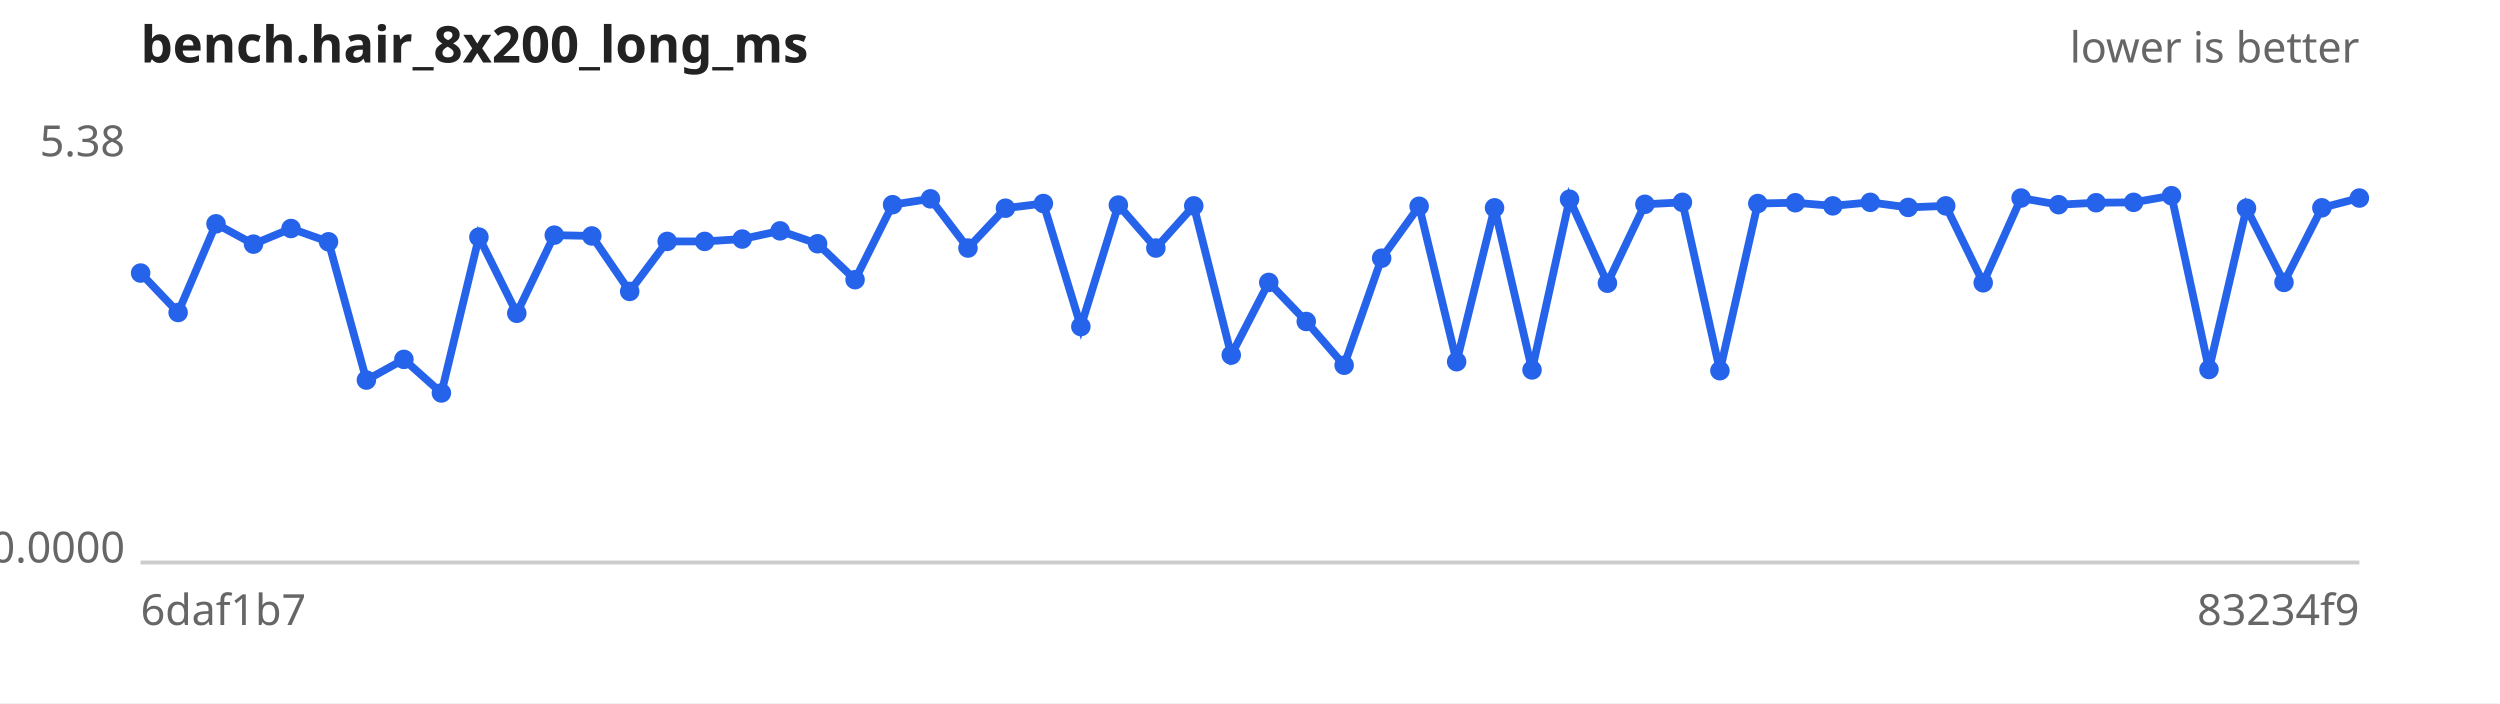
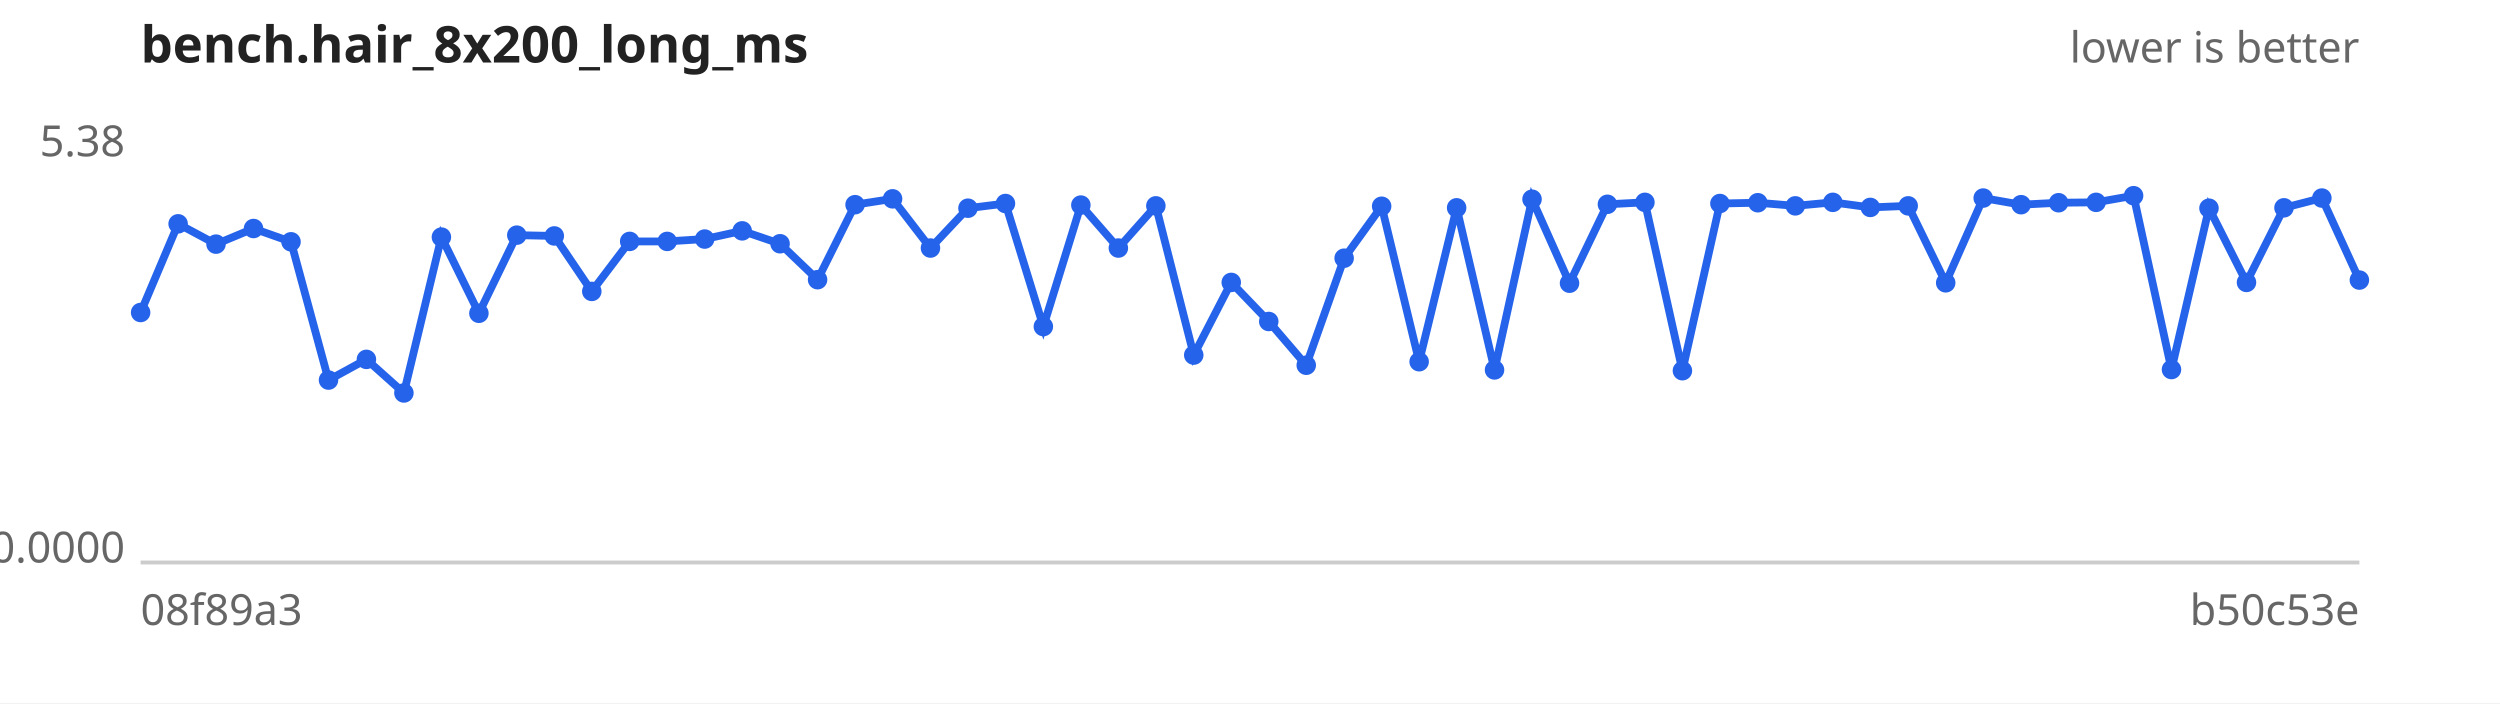
<svg xmlns="http://www.w3.org/2000/svg" width="640" height="180" viewBox="0 0 640 180" font-family="sans-serif" font-size="11">
  <rect width="640" height="180" fill="#ffffff" />
  <text x="36" y="16" font-size="13" font-weight="bold" fill="#222">bench.hair_8x200_long_ms</text>
  <text x="604" y="16" text-anchor="end" fill="#666">lower is better</text>
  <line x1="36" y1="144" x2="604" y2="144" stroke="#ccc" />
  <text x="32" y="40.0" text-anchor="end" fill="#666">5.38</text>
  <text x="32" y="144.0" text-anchor="end" fill="#666">0.0000</text>
-   <text x="36" y="160" fill="#666">6daf1b7</text>
-   <text x="604" y="160" text-anchor="end" fill="#666">83234f9</text>
-   <path d="M36.0,69.9 L45.6,80.0 L55.3,57.3 L64.9,62.5 L74.5,58.5 L84.1,61.9 L93.8,97.3 L103.4,92.0 L113.0,100.6 L122.6,60.7 L132.3,80.2 L141.9,60.2 L151.5,60.4 L161.2,74.6 L170.8,61.8 L180.4,61.8 L190.0,61.2 L199.7,59.1 L209.3,62.4 L218.9,71.6 L228.5,52.4 L238.2,50.9 L247.8,63.5 L257.4,53.3 L267.1,52.1 L276.7,83.6 L286.3,52.5 L295.9,63.5 L305.6,52.7 L315.2,90.9 L324.8,72.3 L334.4,82.3 L344.1,93.5 L353.7,66.1 L363.3,52.8 L372.9,92.6 L382.6,53.2 L392.2,94.7 L401.8,51.0 L411.5,72.5 L421.1,52.3 L430.7,51.8 L440.3,94.9 L450.0,52.1 L459.6,51.9 L469.2,52.7 L478.8,51.8 L488.5,53.1 L498.1,52.7 L507.7,72.4 L517.4,50.7 L527.0,52.4 L536.6,51.9 L546.2,51.8 L555.9,50.1 L565.5,94.6 L575.1,53.3 L584.7,72.3 L594.4,53.2 L604.0,50.7" fill="none" stroke="#2563eb" stroke-width="2" />
+   <text x="36" y="160" fill="#666">08f89a3</text>
+   <text x="604" y="160" text-anchor="end" fill="#666">b50c53e</text>
+   <path d="M36.0,80.0 L45.6,57.3 L55.3,62.5 L64.9,58.5 L74.5,61.9 L84.1,97.3 L93.8,92.0 L103.4,100.6 L113.0,60.7 L122.6,80.2 L132.3,60.2 L141.9,60.4 L151.5,74.6 L161.2,61.8 L170.8,61.8 L180.4,61.2 L190.0,59.1 L199.7,62.4 L209.3,71.6 L218.9,52.4 L228.5,50.9 L238.2,63.5 L247.8,53.3 L257.4,52.1 L267.1,83.6 L276.7,52.5 L286.3,63.5 L295.9,52.7 L305.6,90.9 L315.2,72.3 L324.8,82.3 L334.4,93.5 L344.1,66.1 L353.7,52.8 L363.3,92.6 L372.9,53.2 L382.6,94.7 L392.2,51.0 L401.8,72.5 L411.5,52.3 L421.1,51.8 L430.7,94.9 L440.3,52.1 L450.0,51.9 L459.6,52.7 L469.2,51.8 L478.8,53.1 L488.5,52.7 L498.1,72.4 L507.7,50.7 L517.4,52.4 L527.0,51.9 L536.6,51.8 L546.2,50.1 L555.9,94.6 L565.5,53.3 L575.1,72.3 L584.7,53.2 L594.4,50.7 L604.0,71.7" fill="none" stroke="#2563eb" stroke-width="2" />
  <g fill="#2563eb">
-     <circle cx="36.0" cy="69.9" r="2.5" />
-     <circle cx="45.6" cy="80.0" r="2.5" />
-     <circle cx="55.3" cy="57.3" r="2.5" />
-     <circle cx="64.9" cy="62.5" r="2.5" />
-     <circle cx="74.5" cy="58.5" r="2.5" />
-     <circle cx="84.1" cy="61.9" r="2.5" />
-     <circle cx="93.8" cy="97.3" r="2.5" />
-     <circle cx="103.4" cy="92.0" r="2.5" />
-     <circle cx="113.0" cy="100.6" r="2.5" />
-     <circle cx="122.6" cy="60.7" r="2.5" />
-     <circle cx="132.3" cy="80.2" r="2.5" />
-     <circle cx="141.9" cy="60.2" r="2.5" />
-     <circle cx="151.5" cy="60.4" r="2.5" />
-     <circle cx="161.2" cy="74.6" r="2.5" />
+     <circle cx="36.0" cy="80.0" r="2.5" />
+     <circle cx="45.6" cy="57.3" r="2.5" />
+     <circle cx="55.3" cy="62.5" r="2.5" />
+     <circle cx="64.9" cy="58.5" r="2.5" />
+     <circle cx="74.5" cy="61.9" r="2.5" />
+     <circle cx="84.1" cy="97.3" r="2.5" />
+     <circle cx="93.8" cy="92.0" r="2.5" />
+     <circle cx="103.4" cy="100.6" r="2.5" />
+     <circle cx="113.0" cy="60.7" r="2.5" />
+     <circle cx="122.6" cy="80.2" r="2.5" />
+     <circle cx="132.3" cy="60.2" r="2.5" />
+     <circle cx="141.9" cy="60.4" r="2.5" />
+     <circle cx="151.5" cy="74.6" r="2.5" />
+     <circle cx="161.2" cy="61.8" r="2.5" />
    <circle cx="170.8" cy="61.8" r="2.5" />
-     <circle cx="180.4" cy="61.8" r="2.5" />
-     <circle cx="190.0" cy="61.2" r="2.5" />
-     <circle cx="199.7" cy="59.1" r="2.5" />
-     <circle cx="209.3" cy="62.4" r="2.5" />
-     <circle cx="218.9" cy="71.6" r="2.5" />
-     <circle cx="228.5" cy="52.4" r="2.5" />
-     <circle cx="238.2" cy="50.9" r="2.5" />
-     <circle cx="247.8" cy="63.5" r="2.5" />
-     <circle cx="257.4" cy="53.3" r="2.5" />
-     <circle cx="267.1" cy="52.1" r="2.5" />
-     <circle cx="276.7" cy="83.6" r="2.5" />
-     <circle cx="286.3" cy="52.5" r="2.5" />
-     <circle cx="295.9" cy="63.5" r="2.5" />
-     <circle cx="305.6" cy="52.7" r="2.5" />
-     <circle cx="315.2" cy="90.9" r="2.5" />
-     <circle cx="324.8" cy="72.3" r="2.5" />
-     <circle cx="334.4" cy="82.3" r="2.5" />
-     <circle cx="344.1" cy="93.5" r="2.5" />
-     <circle cx="353.7" cy="66.1" r="2.5" />
-     <circle cx="363.3" cy="52.8" r="2.5" />
-     <circle cx="372.9" cy="92.6" r="2.5" />
-     <circle cx="382.6" cy="53.2" r="2.5" />
-     <circle cx="392.2" cy="94.7" r="2.5" />
-     <circle cx="401.8" cy="51.0" r="2.5" />
-     <circle cx="411.5" cy="72.5" r="2.5" />
-     <circle cx="421.1" cy="52.3" r="2.5" />
-     <circle cx="430.7" cy="51.8" r="2.5" />
-     <circle cx="440.3" cy="94.9" r="2.5" />
-     <circle cx="450.0" cy="52.1" r="2.5" />
-     <circle cx="459.6" cy="51.9" r="2.5" />
-     <circle cx="469.2" cy="52.7" r="2.5" />
-     <circle cx="478.8" cy="51.8" r="2.5" />
-     <circle cx="488.5" cy="53.1" r="2.5" />
-     <circle cx="498.1" cy="52.7" r="2.5" />
-     <circle cx="507.7" cy="72.4" r="2.5" />
-     <circle cx="517.4" cy="50.7" r="2.5" />
-     <circle cx="527.0" cy="52.4" r="2.5" />
-     <circle cx="536.6" cy="51.9" r="2.5" />
-     <circle cx="546.2" cy="51.8" r="2.5" />
-     <circle cx="555.9" cy="50.1" r="2.5" />
-     <circle cx="565.5" cy="94.6" r="2.5" />
-     <circle cx="575.1" cy="53.3" r="2.5" />
-     <circle cx="584.7" cy="72.3" r="2.5" />
-     <circle cx="594.4" cy="53.2" r="2.5" />
-     <circle cx="604.0" cy="50.7" r="2.5" />
+     <circle cx="180.4" cy="61.2" r="2.5" />
+     <circle cx="190.0" cy="59.1" r="2.5" />
+     <circle cx="199.7" cy="62.4" r="2.5" />
+     <circle cx="209.3" cy="71.6" r="2.5" />
+     <circle cx="218.9" cy="52.4" r="2.5" />
+     <circle cx="228.5" cy="50.9" r="2.5" />
+     <circle cx="238.2" cy="63.5" r="2.5" />
+     <circle cx="247.8" cy="53.3" r="2.5" />
+     <circle cx="257.4" cy="52.1" r="2.5" />
+     <circle cx="267.1" cy="83.6" r="2.5" />
+     <circle cx="276.7" cy="52.5" r="2.5" />
+     <circle cx="286.3" cy="63.5" r="2.5" />
+     <circle cx="295.9" cy="52.7" r="2.5" />
+     <circle cx="305.6" cy="90.9" r="2.5" />
+     <circle cx="315.2" cy="72.3" r="2.5" />
+     <circle cx="324.8" cy="82.3" r="2.5" />
+     <circle cx="334.4" cy="93.5" r="2.5" />
+     <circle cx="344.1" cy="66.1" r="2.5" />
+     <circle cx="353.7" cy="52.8" r="2.5" />
+     <circle cx="363.3" cy="92.6" r="2.5" />
+     <circle cx="372.9" cy="53.2" r="2.5" />
+     <circle cx="382.6" cy="94.7" r="2.5" />
+     <circle cx="392.2" cy="51.0" r="2.5" />
+     <circle cx="401.8" cy="72.5" r="2.5" />
+     <circle cx="411.5" cy="52.3" r="2.5" />
+     <circle cx="421.1" cy="51.8" r="2.5" />
+     <circle cx="430.7" cy="94.9" r="2.5" />
+     <circle cx="440.3" cy="52.1" r="2.5" />
+     <circle cx="450.0" cy="51.9" r="2.5" />
+     <circle cx="459.6" cy="52.7" r="2.5" />
+     <circle cx="469.2" cy="51.8" r="2.5" />
+     <circle cx="478.8" cy="53.1" r="2.5" />
+     <circle cx="488.5" cy="52.7" r="2.5" />
+     <circle cx="498.1" cy="72.4" r="2.5" />
+     <circle cx="507.7" cy="50.7" r="2.5" />
+     <circle cx="517.4" cy="52.4" r="2.5" />
+     <circle cx="527.0" cy="51.9" r="2.5" />
+     <circle cx="536.6" cy="51.8" r="2.5" />
+     <circle cx="546.2" cy="50.1" r="2.5" />
+     <circle cx="555.9" cy="94.6" r="2.5" />
+     <circle cx="565.5" cy="53.3" r="2.5" />
+     <circle cx="575.1" cy="72.3" r="2.5" />
+     <circle cx="584.7" cy="53.2" r="2.5" />
+     <circle cx="594.4" cy="50.7" r="2.5" />
+     <circle cx="604.0" cy="71.7" r="2.5" />
  </g>
</svg>
